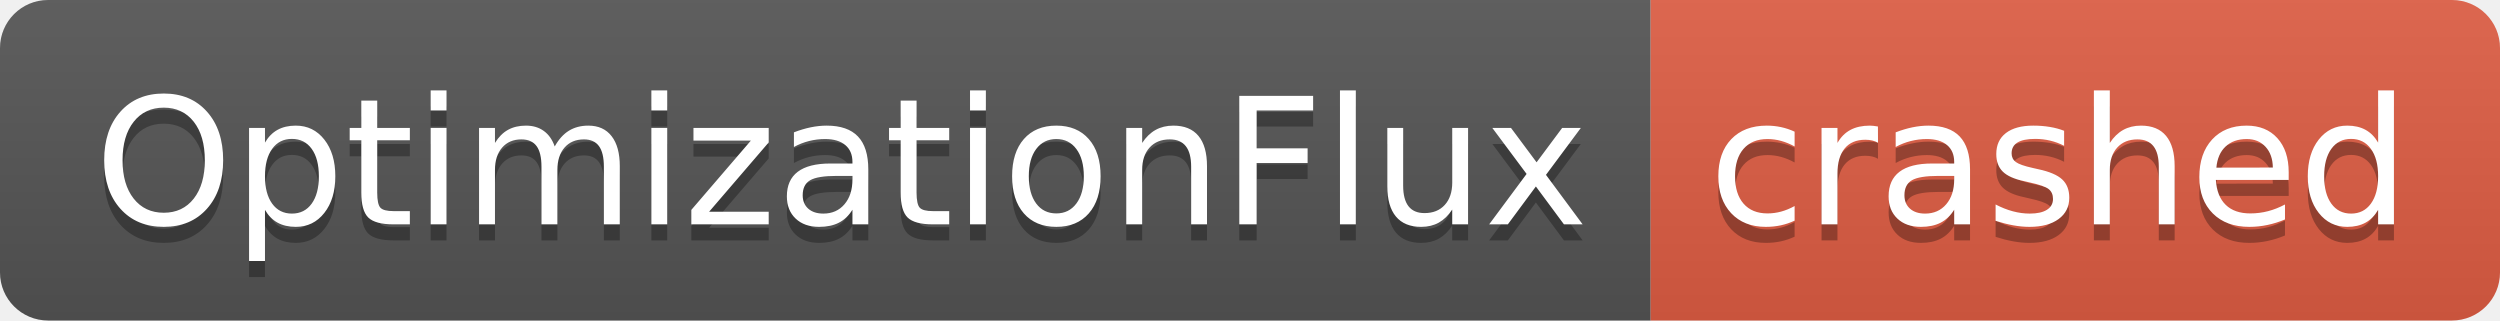
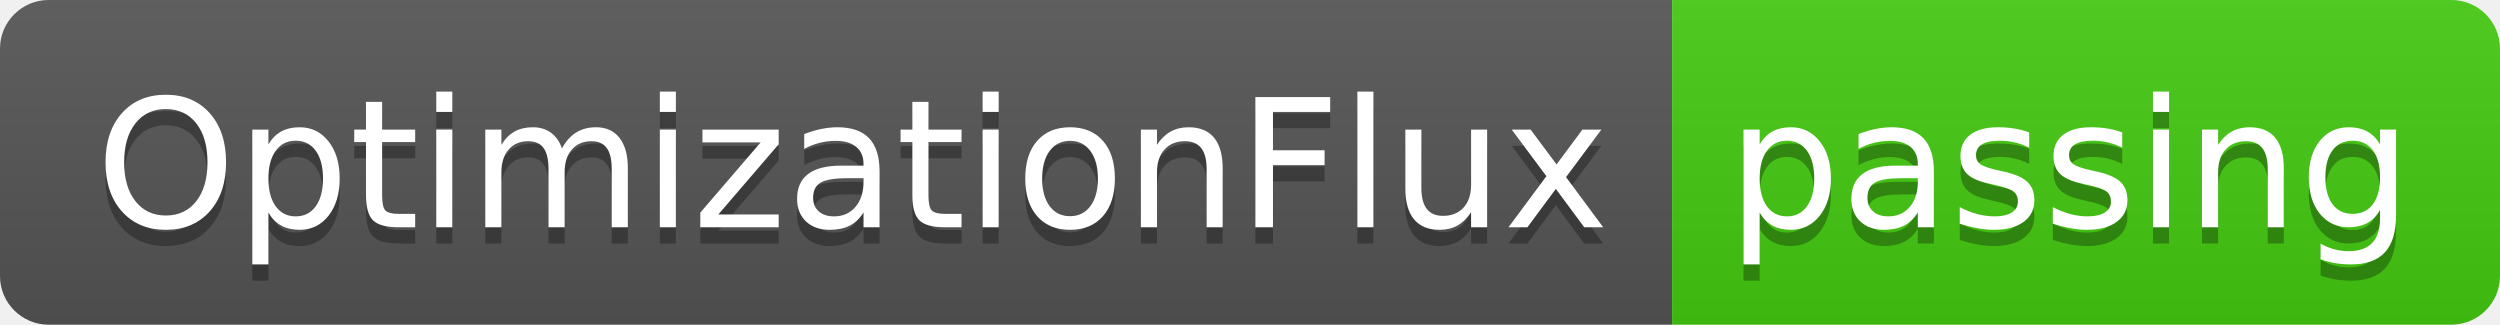
- <svg xmlns="http://www.w3.org/2000/svg" width="156" height="20" role="img" aria-label="OptimizationFlux: crashed">
+ <svg xmlns="http://www.w3.org/2000/svg" width="154" height="20" role="img" aria-label="OptimizationFlux: passing">
  <linearGradient id="s" x2="0" y2="100%">
    <stop offset="0" stop-color="#bbb" stop-opacity=".1" />
    <stop offset="1" stop-opacity=".1" />
  </linearGradient>
  <clipPath id="r">
-     <rect width="156" height="20" rx="3" fill="#fff" />
+     <rect width="154" height="20" rx="3" fill="#fff" />
  </clipPath>
  <g clip-path="url(#r)">
    <rect width="103" height="20" fill="#555" />
-     <rect x="103" width="53" height="20" fill="#e05d44" />
-     <rect width="156" height="20" fill="url(#s)" />
+     <rect x="103" width="51" height="20" fill="#4c1" />
+     <rect width="154" height="20" fill="url(#s)" />
  </g>
  <g fill="#fff" text-anchor="middle" font-family="Verdana,Geneva,DejaVu Sans,sans-serif" text-rendering="geometricPrecision" font-size="110">
    <text aria-hidden="true" x="525" y="150" fill="#010101" fill-opacity=".3" transform="scale(.1)" textLength="930">OptimizationFlux</text>
    <text x="525" y="140" transform="scale(.1)" fill="#fff" textLength="930">OptimizationFlux</text>
-     <text aria-hidden="true" x="1285" y="150" fill="#010101" fill-opacity=".3" transform="scale(.1)" textLength="430">crashed</text>
-     <text x="1285" y="140" transform="scale(.1)" fill="#fff" textLength="430">crashed</text>
+     <text aria-hidden="true" x="1275" y="150" fill="#010101" fill-opacity=".3" transform="scale(.1)" textLength="410">passing</text>
+     <text x="1275" y="140" transform="scale(.1)" fill="#fff" textLength="410">passing</text>
  </g>
</svg>
